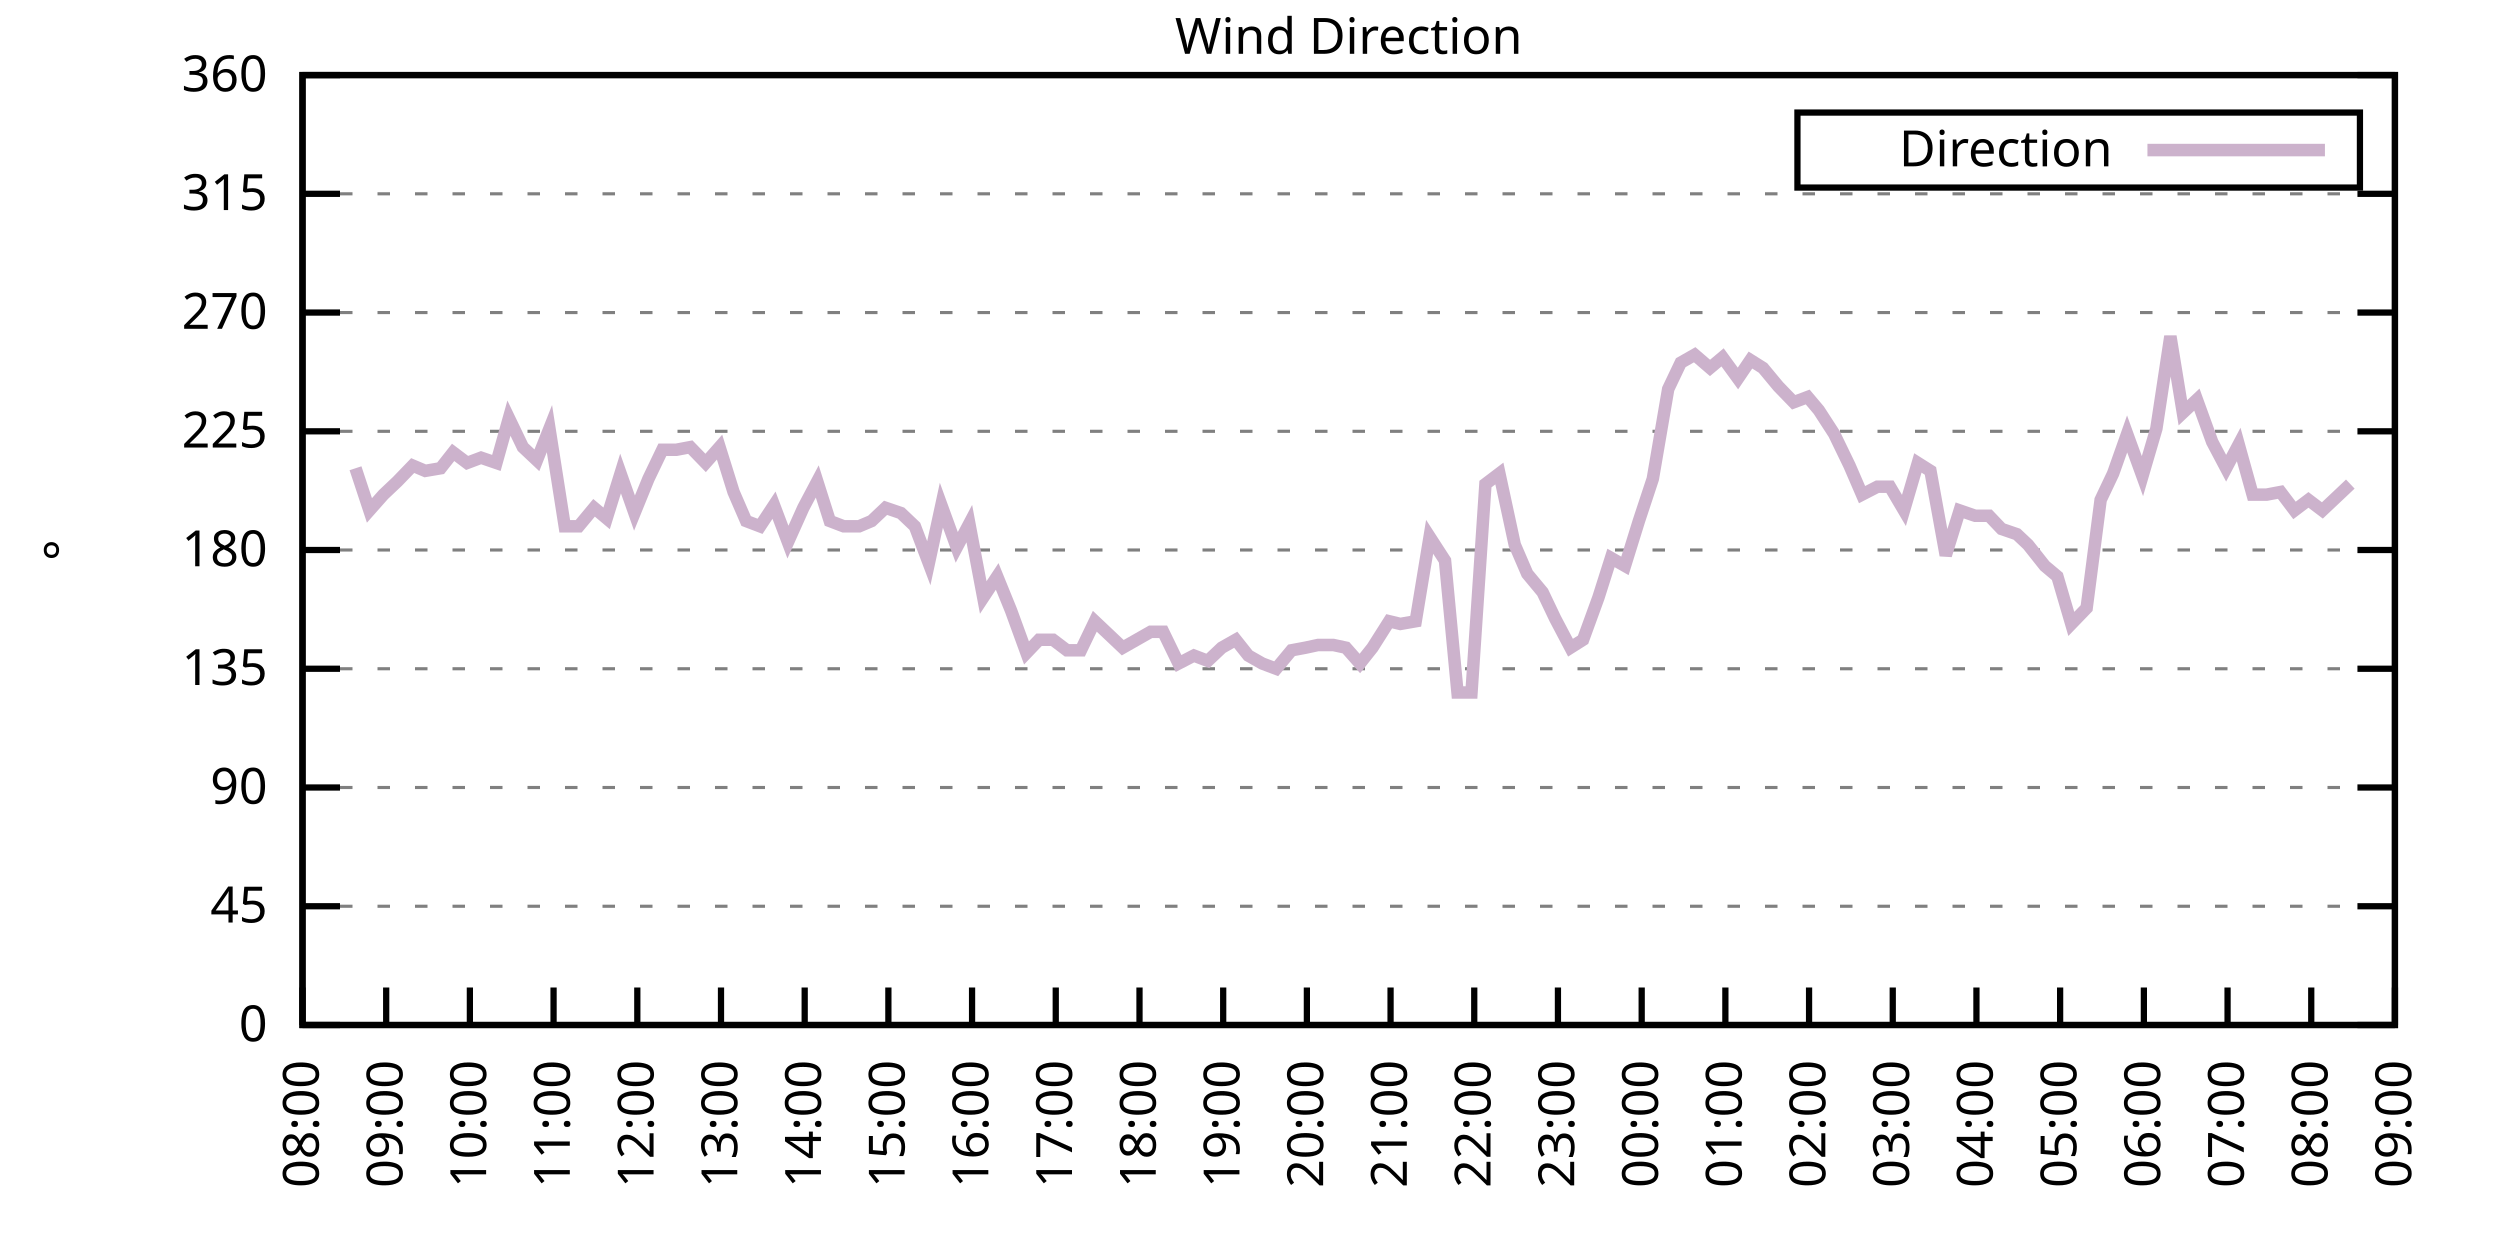
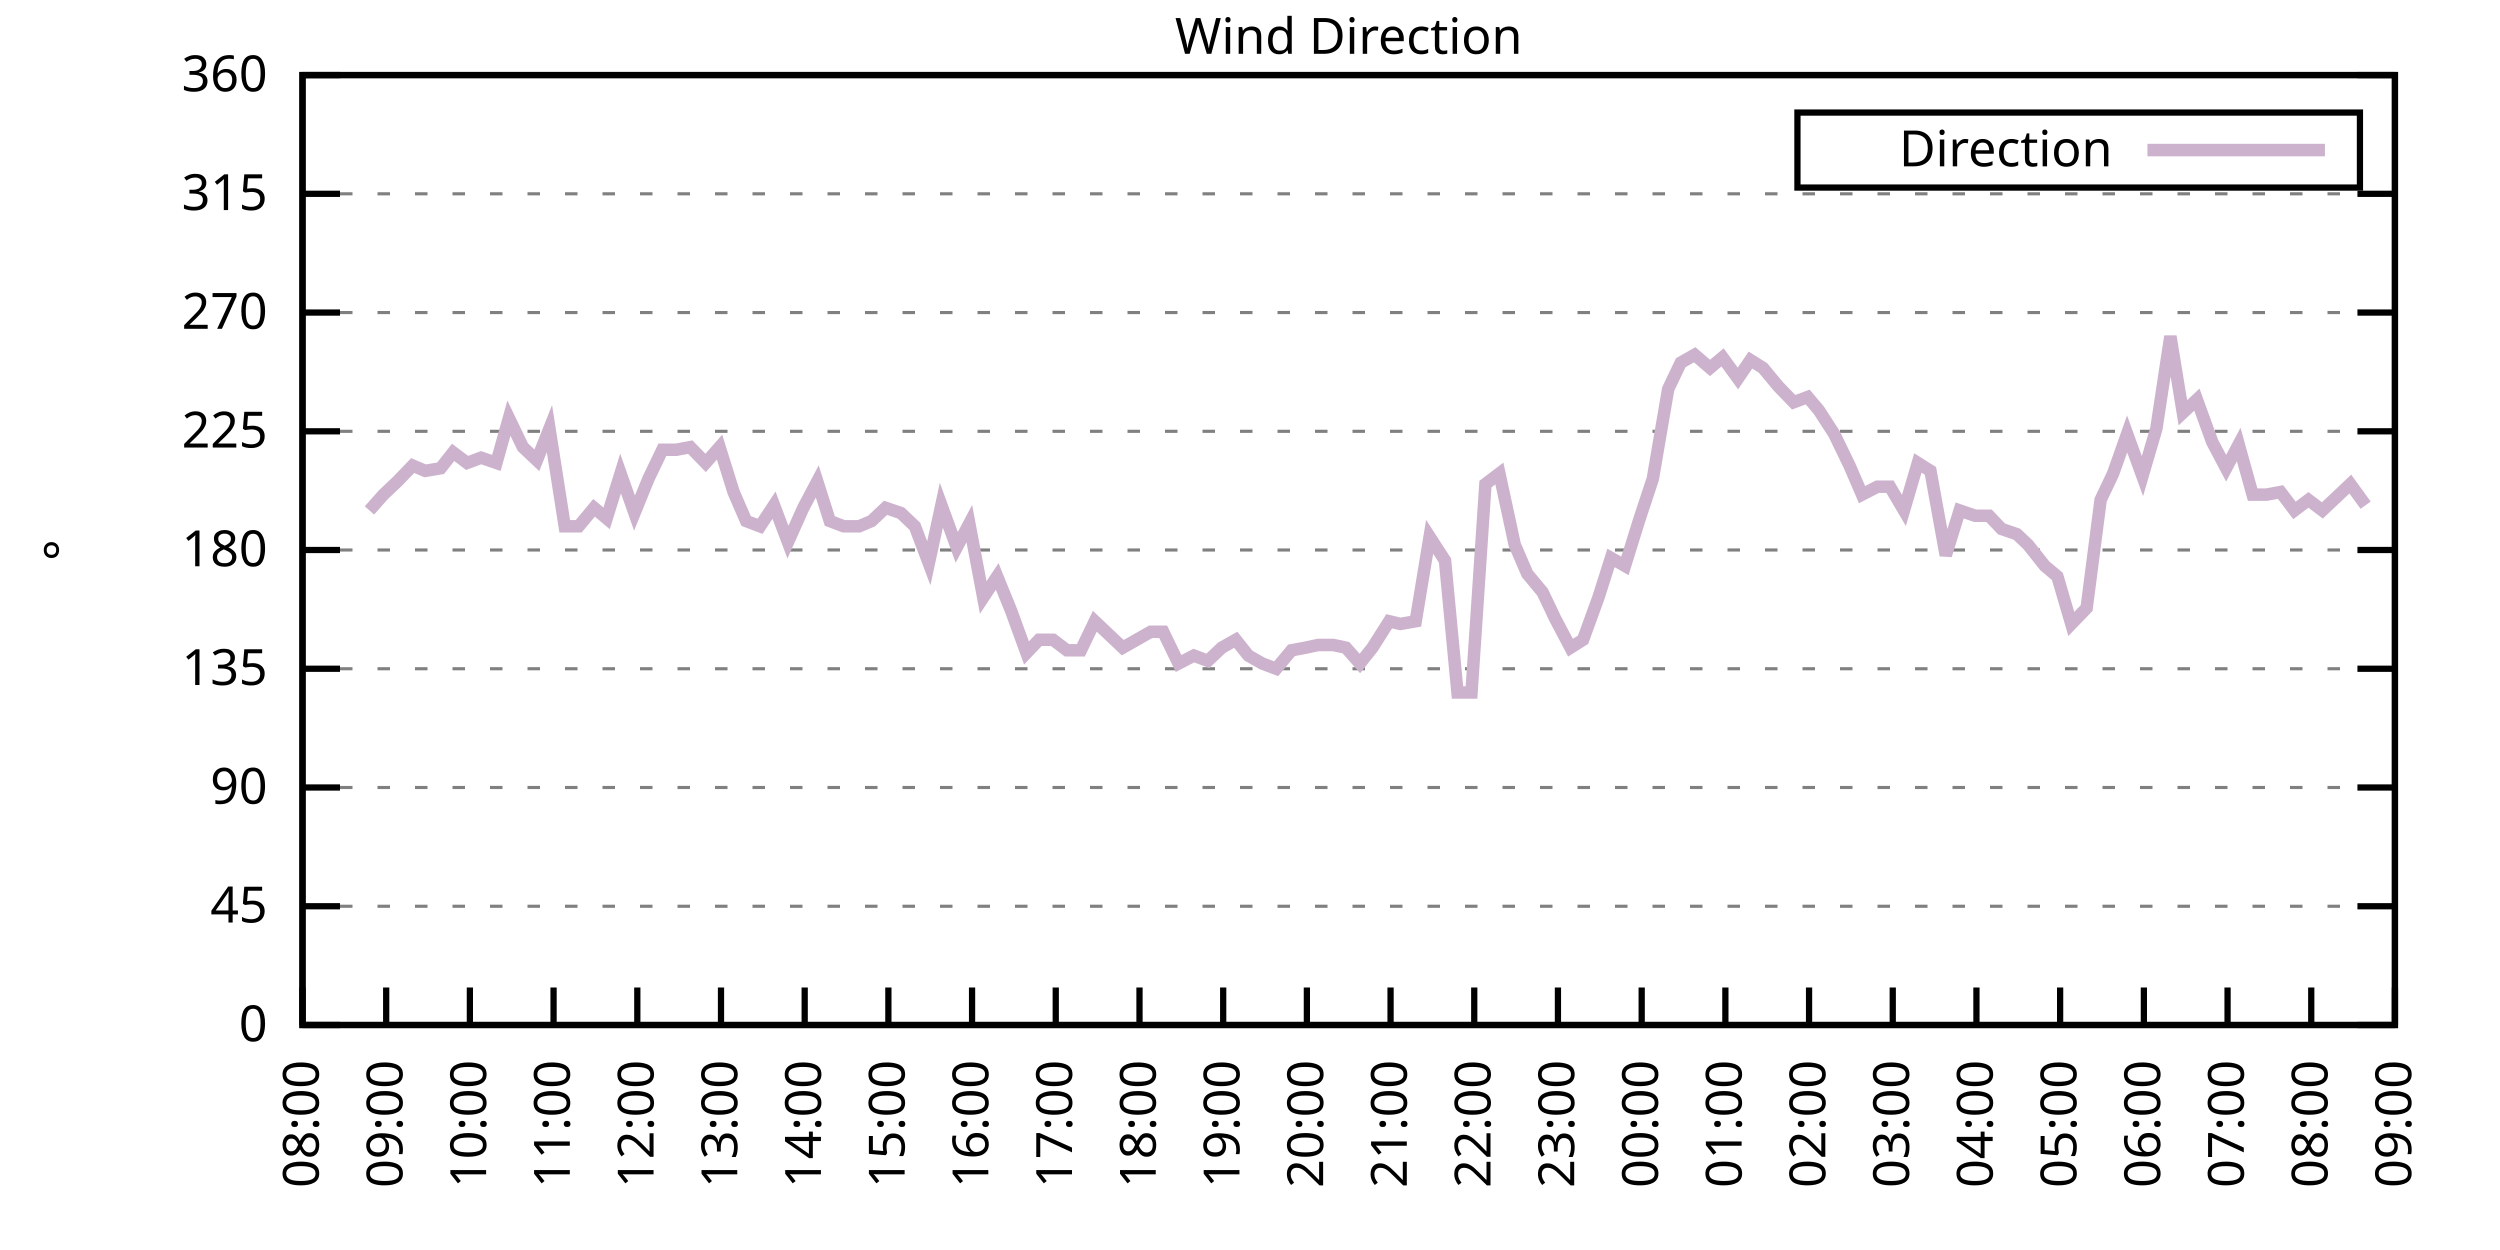
<svg xmlns="http://www.w3.org/2000/svg" xmlns:xlink="http://www.w3.org/1999/xlink" width="400" height="200" viewBox="0 0 400 200">
  <g id="gnuplot_canvas">
    <rect x="0" y="0" width="400" height="200" fill="none" />
    <defs>
      <circle id="gpDot" r="0.5" stroke-width="0.5" stroke="currentColor" />
      <path id="gpPt0" stroke-width="0.333" stroke="currentColor" d="M-1,0 h2 M0,-1 v2" />
      <path id="gpPt1" stroke-width="0.333" stroke="currentColor" d="M-1,-1 L1,1 M1,-1 L-1,1" />
      <path id="gpPt2" stroke-width="0.333" stroke="currentColor" d="M-1,0 L1,0 M0,-1 L0,1 M-1,-1 L1,1 M-1,1 L1,-1" />
      <rect id="gpPt3" stroke-width="0.333" stroke="currentColor" x="-1" y="-1" width="2" height="2" />
      <rect id="gpPt4" stroke-width="0.333" stroke="currentColor" fill="currentColor" x="-1" y="-1" width="2" height="2" />
      <circle id="gpPt5" stroke-width="0.333" stroke="currentColor" cx="0" cy="0" r="1" />
      <use xlink:href="#gpPt5" id="gpPt6" fill="currentColor" stroke="none" />
      <path id="gpPt7" stroke-width="0.333" stroke="currentColor" d="M0,-1.33 L-1.33,0.67 L1.33,0.67 z" />
      <use xlink:href="#gpPt7" id="gpPt8" fill="currentColor" stroke="none" />
      <use xlink:href="#gpPt7" id="gpPt9" stroke="currentColor" transform="rotate(180)" />
      <use xlink:href="#gpPt9" id="gpPt10" fill="currentColor" stroke="none" />
      <use xlink:href="#gpPt3" id="gpPt11" stroke="currentColor" transform="rotate(45)" />
      <use xlink:href="#gpPt11" id="gpPt12" fill="currentColor" stroke="none" />
      <path id="gpPt13" stroke-width="0.333" stroke="currentColor" d="M0,1.330 L1.265,0.411 L0.782,-1.067 L-0.782,-1.076 L-1.265,0.411 z" />
      <use xlink:href="#gpPt13" id="gpPt14" fill="currentColor" stroke="none" />
      <filter id="textbox" filterUnits="objectBoundingBox" x="0" y="0" height="1" width="1">
        <feFlood flood-color="white" flood-opacity="1" result="bgnd" />
        <feComposite in="SourceGraphic" in2="bgnd" operator="atop" />
      </filter>
      <filter id="greybox" filterUnits="objectBoundingBox" x="0" y="0" height="1" width="1">
        <feFlood flood-color="lightgrey" flood-opacity="1" result="grey" />
        <feComposite in="SourceGraphic" in2="grey" operator="atop" />
      </filter>
    </defs>
    <g fill="none" color="white" stroke="currentColor" stroke-width="1.00" stroke-linecap="butt" stroke-linejoin="miter">
</g>
    <g fill="none" color="black" stroke="currentColor" stroke-width="1.00" stroke-linecap="butt" stroke-linejoin="miter">
      <g stroke="none" shape-rendering="crispEdges">
        <polygon fill="rgb(255, 255, 255)" points="48.40,164.00 383.18,164.00 383.18,12.02 48.40,12.02 " />
      </g>
    </g>
    <g fill="none" color="black" stroke="currentColor" stroke-width="1.00" stroke-linecap="butt" stroke-linejoin="miter">
</g>
    <g fill="none" color="black" stroke="black" stroke-width="0.50" stroke-linecap="butt" stroke-linejoin="miter">
</g>
    <g fill="none" color="gray" stroke="currentColor" stroke-width="0.50" stroke-linecap="butt" stroke-linejoin="miter">
      <path stroke="gray" stroke-dasharray="2,4" class="gridline" d="M48.40,164.00 L383.19,164.00  " />
    </g>
    <g fill="none" color="gray" stroke="gray" stroke-width="1.00" stroke-linecap="butt" stroke-linejoin="miter">
</g>
    <g fill="none" color="black" stroke="currentColor" stroke-width="1.00" stroke-linecap="butt" stroke-linejoin="miter">
      <path stroke="black" d="M48.40,164.00 L54.40,164.00 M383.19,164.00 L377.19,164.00  " />
      <g transform="translate(42.80,166.60)" stroke="none" fill="black" font-family="Sans" font-size="8.00" text-anchor="end">
        <text>
          <tspan font-family="Sans"> 0</tspan>
        </text>
      </g>
    </g>
    <g fill="none" color="black" stroke="currentColor" stroke-width="1.00" stroke-linecap="butt" stroke-linejoin="miter">
</g>
    <g fill="none" color="black" stroke="black" stroke-width="0.50" stroke-linecap="butt" stroke-linejoin="miter">
</g>
    <g fill="none" color="gray" stroke="currentColor" stroke-width="0.50" stroke-linecap="butt" stroke-linejoin="miter">
      <path stroke="gray" stroke-dasharray="2,4" class="gridline" d="M48.40,145.00 L383.19,145.00  " />
    </g>
    <g fill="none" color="gray" stroke="gray" stroke-width="1.00" stroke-linecap="butt" stroke-linejoin="miter">
</g>
    <g fill="none" color="black" stroke="currentColor" stroke-width="1.00" stroke-linecap="butt" stroke-linejoin="miter">
      <path stroke="black" d="M48.40,145.00 L54.40,145.00 M383.19,145.00 L377.19,145.00  " />
      <g transform="translate(42.80,147.60)" stroke="none" fill="black" font-family="Sans" font-size="8.00" text-anchor="end">
        <text>
          <tspan font-family="Sans"> 45</tspan>
        </text>
      </g>
    </g>
    <g fill="none" color="black" stroke="currentColor" stroke-width="1.00" stroke-linecap="butt" stroke-linejoin="miter">
</g>
    <g fill="none" color="black" stroke="black" stroke-width="0.50" stroke-linecap="butt" stroke-linejoin="miter">
</g>
    <g fill="none" color="gray" stroke="currentColor" stroke-width="0.50" stroke-linecap="butt" stroke-linejoin="miter">
      <path stroke="gray" stroke-dasharray="2,4" class="gridline" d="M48.40,126.00 L383.19,126.00  " />
    </g>
    <g fill="none" color="gray" stroke="gray" stroke-width="1.00" stroke-linecap="butt" stroke-linejoin="miter">
</g>
    <g fill="none" color="black" stroke="currentColor" stroke-width="1.00" stroke-linecap="butt" stroke-linejoin="miter">
      <path stroke="black" d="M48.40,126.00 L54.40,126.00 M383.19,126.00 L377.19,126.00  " />
      <g transform="translate(42.80,128.60)" stroke="none" fill="black" font-family="Sans" font-size="8.00" text-anchor="end">
        <text>
          <tspan font-family="Sans"> 90</tspan>
        </text>
      </g>
    </g>
    <g fill="none" color="black" stroke="currentColor" stroke-width="1.00" stroke-linecap="butt" stroke-linejoin="miter">
</g>
    <g fill="none" color="black" stroke="black" stroke-width="0.50" stroke-linecap="butt" stroke-linejoin="miter">
</g>
    <g fill="none" color="gray" stroke="currentColor" stroke-width="0.50" stroke-linecap="butt" stroke-linejoin="miter">
      <path stroke="gray" stroke-dasharray="2,4" class="gridline" d="M48.40,107.00 L383.19,107.00  " />
    </g>
    <g fill="none" color="gray" stroke="gray" stroke-width="1.00" stroke-linecap="butt" stroke-linejoin="miter">
</g>
    <g fill="none" color="black" stroke="currentColor" stroke-width="1.00" stroke-linecap="butt" stroke-linejoin="miter">
      <path stroke="black" d="M48.40,107.00 L54.40,107.00 M383.19,107.00 L377.19,107.00  " />
      <g transform="translate(42.80,109.60)" stroke="none" fill="black" font-family="Sans" font-size="8.00" text-anchor="end">
        <text>
          <tspan font-family="Sans"> 135</tspan>
        </text>
      </g>
    </g>
    <g fill="none" color="black" stroke="currentColor" stroke-width="1.00" stroke-linecap="butt" stroke-linejoin="miter">
</g>
    <g fill="none" color="black" stroke="black" stroke-width="0.50" stroke-linecap="butt" stroke-linejoin="miter">
</g>
    <g fill="none" color="gray" stroke="currentColor" stroke-width="0.50" stroke-linecap="butt" stroke-linejoin="miter">
      <path stroke="gray" stroke-dasharray="2,4" class="gridline" d="M48.40,88.00 L383.19,88.00  " />
    </g>
    <g fill="none" color="gray" stroke="gray" stroke-width="1.00" stroke-linecap="butt" stroke-linejoin="miter">
</g>
    <g fill="none" color="black" stroke="currentColor" stroke-width="1.00" stroke-linecap="butt" stroke-linejoin="miter">
      <path stroke="black" d="M48.40,88.00 L54.40,88.00 M383.19,88.00 L377.19,88.00  " />
      <g transform="translate(42.80,90.60)" stroke="none" fill="black" font-family="Sans" font-size="8.00" text-anchor="end">
        <text>
          <tspan font-family="Sans"> 180</tspan>
        </text>
      </g>
    </g>
    <g fill="none" color="black" stroke="currentColor" stroke-width="1.00" stroke-linecap="butt" stroke-linejoin="miter">
</g>
    <g fill="none" color="black" stroke="black" stroke-width="0.50" stroke-linecap="butt" stroke-linejoin="miter">
</g>
    <g fill="none" color="gray" stroke="currentColor" stroke-width="0.50" stroke-linecap="butt" stroke-linejoin="miter">
      <path stroke="gray" stroke-dasharray="2,4" class="gridline" d="M48.40,69.01 L383.19,69.01  " />
    </g>
    <g fill="none" color="gray" stroke="gray" stroke-width="1.00" stroke-linecap="butt" stroke-linejoin="miter">
</g>
    <g fill="none" color="black" stroke="currentColor" stroke-width="1.00" stroke-linecap="butt" stroke-linejoin="miter">
      <path stroke="black" d="M48.40,69.01 L54.40,69.01 M383.19,69.01 L377.19,69.01  " />
      <g transform="translate(42.80,71.61)" stroke="none" fill="black" font-family="Sans" font-size="8.00" text-anchor="end">
        <text>
          <tspan font-family="Sans"> 225</tspan>
        </text>
      </g>
    </g>
    <g fill="none" color="black" stroke="currentColor" stroke-width="1.00" stroke-linecap="butt" stroke-linejoin="miter">
</g>
    <g fill="none" color="black" stroke="black" stroke-width="0.50" stroke-linecap="butt" stroke-linejoin="miter">
</g>
    <g fill="none" color="gray" stroke="currentColor" stroke-width="0.50" stroke-linecap="butt" stroke-linejoin="miter">
      <path stroke="gray" stroke-dasharray="2,4" class="gridline" d="M48.40,50.01 L383.19,50.01  " />
    </g>
    <g fill="none" color="gray" stroke="gray" stroke-width="1.00" stroke-linecap="butt" stroke-linejoin="miter">
</g>
    <g fill="none" color="black" stroke="currentColor" stroke-width="1.00" stroke-linecap="butt" stroke-linejoin="miter">
      <path stroke="black" d="M48.40,50.01 L54.40,50.01 M383.19,50.01 L377.19,50.01  " />
      <g transform="translate(42.80,52.61)" stroke="none" fill="black" font-family="Sans" font-size="8.00" text-anchor="end">
        <text>
          <tspan font-family="Sans"> 270</tspan>
        </text>
      </g>
    </g>
    <g fill="none" color="black" stroke="currentColor" stroke-width="1.00" stroke-linecap="butt" stroke-linejoin="miter">
</g>
    <g fill="none" color="black" stroke="black" stroke-width="0.50" stroke-linecap="butt" stroke-linejoin="miter">
</g>
    <g fill="none" color="gray" stroke="currentColor" stroke-width="0.50" stroke-linecap="butt" stroke-linejoin="miter">
      <path stroke="gray" stroke-dasharray="2,4" class="gridline" d="M48.40,31.01 L383.19,31.01  " />
    </g>
    <g fill="none" color="gray" stroke="gray" stroke-width="1.00" stroke-linecap="butt" stroke-linejoin="miter">
</g>
    <g fill="none" color="black" stroke="currentColor" stroke-width="1.00" stroke-linecap="butt" stroke-linejoin="miter">
      <path stroke="black" d="M48.40,31.01 L54.40,31.01 M383.19,31.01 L377.19,31.01  " />
      <g transform="translate(42.80,33.61)" stroke="none" fill="black" font-family="Sans" font-size="8.00" text-anchor="end">
        <text>
          <tspan font-family="Sans"> 315</tspan>
        </text>
      </g>
    </g>
    <g fill="none" color="black" stroke="currentColor" stroke-width="1.00" stroke-linecap="butt" stroke-linejoin="miter">
</g>
    <g fill="none" color="black" stroke="black" stroke-width="0.50" stroke-linecap="butt" stroke-linejoin="miter">
</g>
    <g fill="none" color="gray" stroke="currentColor" stroke-width="0.50" stroke-linecap="butt" stroke-linejoin="miter">
      <path stroke="gray" stroke-dasharray="2,4" class="gridline" d="M48.40,12.01 L383.19,12.01  " />
    </g>
    <g fill="none" color="gray" stroke="gray" stroke-width="1.00" stroke-linecap="butt" stroke-linejoin="miter">
</g>
    <g fill="none" color="black" stroke="currentColor" stroke-width="1.00" stroke-linecap="butt" stroke-linejoin="miter">
      <path stroke="black" d="M48.40,12.01 L54.40,12.01 M383.19,12.01 L377.19,12.01  " />
      <g transform="translate(42.80,14.61)" stroke="none" fill="black" font-family="Sans" font-size="8.00" text-anchor="end">
        <text>
          <tspan font-family="Sans"> 360</tspan>
        </text>
      </g>
    </g>
    <g fill="none" color="black" stroke="currentColor" stroke-width="1.00" stroke-linecap="butt" stroke-linejoin="miter">
      <path stroke="black" d="M48.40,164.00 L48.40,158.00  " />
      <g transform="translate(51.00,169.60) rotate(270.00)" stroke="none" fill="black" font-family="Sans" font-size="8.00" text-anchor="end">
        <text>
          <tspan font-family="Sans">08:00</tspan>
        </text>
      </g>
    </g>
    <g fill="none" color="black" stroke="currentColor" stroke-width="1.00" stroke-linecap="butt" stroke-linejoin="miter">
      <path stroke="black" d="M61.79,164.00 L61.79,158.00  " />
      <g transform="translate(64.39,169.60) rotate(270.00)" stroke="none" fill="black" font-family="Sans" font-size="8.00" text-anchor="end">
        <text>
          <tspan font-family="Sans">09:00</tspan>
        </text>
      </g>
    </g>
    <g fill="none" color="black" stroke="currentColor" stroke-width="1.00" stroke-linecap="butt" stroke-linejoin="miter">
      <path stroke="black" d="M75.18,164.00 L75.18,158.00  " />
      <g transform="translate(77.78,169.60) rotate(270.00)" stroke="none" fill="black" font-family="Sans" font-size="8.00" text-anchor="end">
        <text>
          <tspan font-family="Sans">10:00</tspan>
        </text>
      </g>
    </g>
    <g fill="none" color="black" stroke="currentColor" stroke-width="1.00" stroke-linecap="butt" stroke-linejoin="miter">
      <path stroke="black" d="M88.57,164.00 L88.57,158.00  " />
      <g transform="translate(91.17,169.60) rotate(270.00)" stroke="none" fill="black" font-family="Sans" font-size="8.00" text-anchor="end">
        <text>
          <tspan font-family="Sans">11:00</tspan>
        </text>
      </g>
    </g>
    <g fill="none" color="black" stroke="currentColor" stroke-width="1.00" stroke-linecap="butt" stroke-linejoin="miter">
      <path stroke="black" d="M101.97,164.00 L101.97,158.00  " />
      <g transform="translate(104.57,169.60) rotate(270.00)" stroke="none" fill="black" font-family="Sans" font-size="8.00" text-anchor="end">
        <text>
          <tspan font-family="Sans">12:00</tspan>
        </text>
      </g>
    </g>
    <g fill="none" color="black" stroke="currentColor" stroke-width="1.00" stroke-linecap="butt" stroke-linejoin="miter">
      <path stroke="black" d="M115.36,164.00 L115.36,158.00  " />
      <g transform="translate(117.96,169.60) rotate(270.00)" stroke="none" fill="black" font-family="Sans" font-size="8.00" text-anchor="end">
        <text>
          <tspan font-family="Sans">13:00</tspan>
        </text>
      </g>
    </g>
    <g fill="none" color="black" stroke="currentColor" stroke-width="1.00" stroke-linecap="butt" stroke-linejoin="miter">
      <path stroke="black" d="M128.75,164.00 L128.75,158.00  " />
      <g transform="translate(131.35,169.60) rotate(270.00)" stroke="none" fill="black" font-family="Sans" font-size="8.00" text-anchor="end">
        <text>
          <tspan font-family="Sans">14:00</tspan>
        </text>
      </g>
    </g>
    <g fill="none" color="black" stroke="currentColor" stroke-width="1.00" stroke-linecap="butt" stroke-linejoin="miter">
      <path stroke="black" d="M142.14,164.00 L142.14,158.00  " />
      <g transform="translate(144.74,169.60) rotate(270.00)" stroke="none" fill="black" font-family="Sans" font-size="8.00" text-anchor="end">
        <text>
          <tspan font-family="Sans">15:00</tspan>
        </text>
      </g>
    </g>
    <g fill="none" color="black" stroke="currentColor" stroke-width="1.00" stroke-linecap="butt" stroke-linejoin="miter">
      <path stroke="black" d="M155.53,164.00 L155.53,158.00  " />
      <g transform="translate(158.13,169.60) rotate(270.00)" stroke="none" fill="black" font-family="Sans" font-size="8.00" text-anchor="end">
        <text>
          <tspan font-family="Sans">16:00</tspan>
        </text>
      </g>
    </g>
    <g fill="none" color="black" stroke="currentColor" stroke-width="1.00" stroke-linecap="butt" stroke-linejoin="miter">
      <path stroke="black" d="M168.92,164.00 L168.92,158.00  " />
      <g transform="translate(171.52,169.60) rotate(270.00)" stroke="none" fill="black" font-family="Sans" font-size="8.00" text-anchor="end">
        <text>
          <tspan font-family="Sans">17:00</tspan>
        </text>
      </g>
    </g>
    <g fill="none" color="black" stroke="currentColor" stroke-width="1.00" stroke-linecap="butt" stroke-linejoin="miter">
      <path stroke="black" d="M182.32,164.00 L182.32,158.00  " />
      <g transform="translate(184.92,169.60) rotate(270.00)" stroke="none" fill="black" font-family="Sans" font-size="8.00" text-anchor="end">
        <text>
          <tspan font-family="Sans">18:00</tspan>
        </text>
      </g>
    </g>
    <g fill="none" color="black" stroke="currentColor" stroke-width="1.00" stroke-linecap="butt" stroke-linejoin="miter">
      <path stroke="black" d="M195.71,164.00 L195.71,158.00  " />
      <g transform="translate(198.31,169.60) rotate(270.00)" stroke="none" fill="black" font-family="Sans" font-size="8.00" text-anchor="end">
        <text>
          <tspan font-family="Sans">19:00</tspan>
        </text>
      </g>
    </g>
    <g fill="none" color="black" stroke="currentColor" stroke-width="1.00" stroke-linecap="butt" stroke-linejoin="miter">
      <path stroke="black" d="M209.10,164.00 L209.10,158.00  " />
      <g transform="translate(211.70,169.60) rotate(270.00)" stroke="none" fill="black" font-family="Sans" font-size="8.00" text-anchor="end">
        <text>
          <tspan font-family="Sans">20:00</tspan>
        </text>
      </g>
    </g>
    <g fill="none" color="black" stroke="currentColor" stroke-width="1.00" stroke-linecap="butt" stroke-linejoin="miter">
      <path stroke="black" d="M222.49,164.00 L222.49,158.00  " />
      <g transform="translate(225.09,169.60) rotate(270.00)" stroke="none" fill="black" font-family="Sans" font-size="8.00" text-anchor="end">
        <text>
          <tspan font-family="Sans">21:00</tspan>
        </text>
      </g>
    </g>
    <g fill="none" color="black" stroke="currentColor" stroke-width="1.00" stroke-linecap="butt" stroke-linejoin="miter">
      <path stroke="black" d="M235.88,164.00 L235.88,158.00  " />
      <g transform="translate(238.48,169.60) rotate(270.00)" stroke="none" fill="black" font-family="Sans" font-size="8.00" text-anchor="end">
        <text>
          <tspan font-family="Sans">22:00</tspan>
        </text>
      </g>
    </g>
    <g fill="none" color="black" stroke="currentColor" stroke-width="1.00" stroke-linecap="butt" stroke-linejoin="miter">
      <path stroke="black" d="M249.27,164.00 L249.27,158.00  " />
      <g transform="translate(251.87,169.60) rotate(270.00)" stroke="none" fill="black" font-family="Sans" font-size="8.00" text-anchor="end">
        <text>
          <tspan font-family="Sans">23:00</tspan>
        </text>
      </g>
    </g>
    <g fill="none" color="black" stroke="currentColor" stroke-width="1.00" stroke-linecap="butt" stroke-linejoin="miter">
      <path stroke="black" d="M262.67,164.00 L262.67,158.00  " />
      <g transform="translate(265.27,169.60) rotate(270.00)" stroke="none" fill="black" font-family="Sans" font-size="8.00" text-anchor="end">
        <text>
          <tspan font-family="Sans">00:00</tspan>
        </text>
      </g>
    </g>
    <g fill="none" color="black" stroke="currentColor" stroke-width="1.00" stroke-linecap="butt" stroke-linejoin="miter">
      <path stroke="black" d="M276.06,164.00 L276.06,158.00  " />
      <g transform="translate(278.66,169.60) rotate(270.00)" stroke="none" fill="black" font-family="Sans" font-size="8.00" text-anchor="end">
        <text>
          <tspan font-family="Sans">01:00</tspan>
        </text>
      </g>
    </g>
    <g fill="none" color="black" stroke="currentColor" stroke-width="1.00" stroke-linecap="butt" stroke-linejoin="miter">
      <path stroke="black" d="M289.45,164.00 L289.45,158.00  " />
      <g transform="translate(292.05,169.60) rotate(270.00)" stroke="none" fill="black" font-family="Sans" font-size="8.00" text-anchor="end">
        <text>
          <tspan font-family="Sans">02:00</tspan>
        </text>
      </g>
    </g>
    <g fill="none" color="black" stroke="currentColor" stroke-width="1.00" stroke-linecap="butt" stroke-linejoin="miter">
      <path stroke="black" d="M302.84,164.00 L302.84,158.00  " />
      <g transform="translate(305.44,169.60) rotate(270.00)" stroke="none" fill="black" font-family="Sans" font-size="8.00" text-anchor="end">
        <text>
          <tspan font-family="Sans">03:00</tspan>
        </text>
      </g>
    </g>
    <g fill="none" color="black" stroke="currentColor" stroke-width="1.00" stroke-linecap="butt" stroke-linejoin="miter">
      <path stroke="black" d="M316.23,164.00 L316.23,158.00  " />
      <g transform="translate(318.83,169.60) rotate(270.00)" stroke="none" fill="black" font-family="Sans" font-size="8.00" text-anchor="end">
        <text>
          <tspan font-family="Sans">04:00</tspan>
        </text>
      </g>
    </g>
    <g fill="none" color="black" stroke="currentColor" stroke-width="1.00" stroke-linecap="butt" stroke-linejoin="miter">
      <path stroke="black" d="M329.62,164.00 L329.62,158.00  " />
      <g transform="translate(332.22,169.60) rotate(270.00)" stroke="none" fill="black" font-family="Sans" font-size="8.00" text-anchor="end">
        <text>
          <tspan font-family="Sans">05:00</tspan>
        </text>
      </g>
    </g>
    <g fill="none" color="black" stroke="currentColor" stroke-width="1.00" stroke-linecap="butt" stroke-linejoin="miter">
      <path stroke="black" d="M343.02,164.00 L343.02,158.00  " />
      <g transform="translate(345.62,169.60) rotate(270.00)" stroke="none" fill="black" font-family="Sans" font-size="8.00" text-anchor="end">
        <text>
          <tspan font-family="Sans">06:00</tspan>
        </text>
      </g>
    </g>
    <g fill="none" color="black" stroke="currentColor" stroke-width="1.00" stroke-linecap="butt" stroke-linejoin="miter">
      <path stroke="black" d="M356.41,164.00 L356.41,158.00  " />
      <g transform="translate(359.01,169.60) rotate(270.00)" stroke="none" fill="black" font-family="Sans" font-size="8.00" text-anchor="end">
        <text>
          <tspan font-family="Sans">07:00</tspan>
        </text>
      </g>
    </g>
    <g fill="none" color="black" stroke="currentColor" stroke-width="1.00" stroke-linecap="butt" stroke-linejoin="miter">
      <path stroke="black" d="M369.80,164.00 L369.80,158.00  " />
      <g transform="translate(372.40,169.60) rotate(270.00)" stroke="none" fill="black" font-family="Sans" font-size="8.00" text-anchor="end">
        <text>
          <tspan font-family="Sans">08:00</tspan>
        </text>
      </g>
    </g>
    <g fill="none" color="black" stroke="currentColor" stroke-width="1.00" stroke-linecap="butt" stroke-linejoin="miter">
      <path stroke="black" d="M383.19,164.00 L383.19,158.00  " />
      <g transform="translate(385.79,169.60) rotate(270.00)" stroke="none" fill="black" font-family="Sans" font-size="8.00" text-anchor="end">
        <text>
          <tspan font-family="Sans">09:00</tspan>
        </text>
      </g>
    </g>
    <g fill="none" color="black" stroke="currentColor" stroke-width="1.00" stroke-linecap="butt" stroke-linejoin="miter">
</g>
    <g fill="none" color="black" stroke="currentColor" stroke-width="1.00" stroke-linecap="butt" stroke-linejoin="miter">
      <path stroke="black" d="M48.40,12.01 L48.40,164.00 L383.19,164.00 L383.19,12.01 L48.40,12.01 Z  " />
    </g>
    <g fill="none" color="black" stroke="currentColor" stroke-width="1.00" stroke-linecap="butt" stroke-linejoin="miter">
</g>
    <g fill="none" color="black" stroke="currentColor" stroke-width="1.00" stroke-linecap="butt" stroke-linejoin="miter">
      <path stroke="black" d="M287.59,30.01 L287.59,18.01 L377.59,18.01 L377.59,30.01 L287.59,30.01 Z  " />
    </g>
    <g id="Wind_direction_plot_1">
      <g fill="none" color="white" stroke="black" stroke-width="2.00" stroke-linecap="butt" stroke-linejoin="miter">
</g>
      <g fill="none" color="black" stroke="currentColor" stroke-width="2.00" stroke-linecap="butt" stroke-linejoin="miter">
        <g transform="translate(337.99,26.61)" stroke="none" fill="black" font-family="Sans" font-size="8.00" text-anchor="end">
          <text>
            <tspan font-family="Sans">Direction</tspan>
          </text>
        </g>
      </g>
      <g fill="none" color="black" stroke="currentColor" stroke-width="2.00" stroke-linecap="butt" stroke-linejoin="miter">
-         <path stroke="rgb(204, 178, 204)" d="M343.59,24.01 L371.99,24.01 M56.88,74.92 L59.11,81.67 L61.35,79.14 L63.58,77.03 L66.03,74.49 L68.04,75.34   L70.50,74.92 L72.50,72.38 L74.74,74.07 L76.97,73.23 L79.42,74.07 L81.43,66.90 L83.66,71.54 L85.90,73.65   L87.91,68.58 L90.36,84.21 L92.59,84.21 L95.05,81.25 L97.06,82.94 L99.29,75.76 L101.52,82.09 L103.75,76.61   L105.98,71.96 L108.22,71.96 L110.45,71.54 L112.90,74.07 L115.13,71.54 L117.37,78.72 L119.38,83.36 L121.61,84.21   L123.84,80.83 L126.07,86.74 L128.53,81.25 L130.76,77.03 L132.77,83.36 L135.00,84.21 L137.45,84.21 L139.46,83.36   L141.69,81.25 L144.15,82.09 L146.38,84.21 L148.61,90.12 L150.62,80.83 L153.08,87.58 L155.09,83.78 L157.32,95.60   L159.55,92.23 L161.78,97.72 L164.24,104.47 L166.25,102.36 L168.48,102.36 L170.71,104.05 L172.94,104.05 L175.17,99.40   L177.41,101.52 L179.64,103.63 L181.87,102.36 L184.10,101.09 L186.11,101.09 L188.57,106.16 L191.02,104.89 L193.25,105.74   L195.48,103.63 L197.72,102.36 L199.73,104.89 L201.96,106.16 L204.19,107.00 L206.64,104.05 L208.88,103.63 L210.88,103.20   L213.34,103.20 L215.35,103.63 L217.58,106.16 L219.59,103.63 L222.27,99.40 L224.05,99.83 L226.51,99.40 L228.74,85.89   L231.20,89.69 L233.20,110.80 L235.44,110.80 L237.67,77.45 L239.90,75.76 L242.36,87.16 L244.36,91.80 L246.82,94.76   L248.83,98.98 L251.28,103.63 L253.29,102.36 L255.75,95.60 L257.76,89.27 L259.99,90.54 L262.22,83.36 L264.45,76.61   L266.91,62.25 L268.92,58.03 L271.15,56.76 L273.60,58.87 L275.61,57.18 L278.07,60.56 L280.07,57.61 L282.08,58.87   L284.54,61.83 L286.99,64.36 L289.23,63.52 L291.01,65.63 L293.47,69.43 L295.92,74.49 L297.93,79.14 L300.39,77.87   L302.39,77.87 L304.63,81.67 L306.86,74.07 L308.87,75.34 L311.32,88.85 L313.55,81.67 L316.01,82.52 L318.24,82.52   L320.25,84.63 L322.70,85.47 L324.49,87.16 L327.17,90.54 L329.18,92.23 L331.41,99.83 L333.86,97.29 L336.10,79.98   L338.10,75.76 L340.34,69.43 L342.79,76.18 L345.02,68.58 L347.26,53.81 L349.26,66.05 L351.50,63.94 L353.95,70.70   L356.18,74.92 L358.19,71.12 L360.42,79.14 L362.66,79.14 L364.89,78.72 L367.12,81.67 L369.35,79.98 L371.58,81.67   L373.82,79.56 L376.05,77.45  " />
+         <path stroke="rgb(204, 178, 204)" d="M343.59,24.01 L371.99,24.01 M59.11,81.67 L61.35,79.14 L63.58,77.03 L66.03,74.49 L68.04,75.34 L70.50,74.92   L72.50,72.38 L74.74,74.07 L76.97,73.23 L79.42,74.07 L81.43,66.90 L83.66,71.54 L85.90,73.65 L87.91,68.58   L90.36,84.21 L92.59,84.21 L95.05,81.25 L97.06,82.94 L99.29,75.76 L101.52,82.09 L103.75,76.61 L105.98,71.96   L108.22,71.96 L110.45,71.54 L112.90,74.07 L115.13,71.54 L117.37,78.72 L119.38,83.36 L121.61,84.21 L123.84,80.83   L126.07,86.74 L128.53,81.25 L130.76,77.03 L132.77,83.36 L135.00,84.21 L137.45,84.21 L139.46,83.36 L141.69,81.25   L144.15,82.09 L146.38,84.21 L148.61,90.12 L150.62,80.83 L153.08,87.58 L155.09,83.78 L157.32,95.60 L159.55,92.23   L161.78,97.72 L164.24,104.47 L166.25,102.36 L168.48,102.36 L170.71,104.05 L172.94,104.05 L175.17,99.40 L177.41,101.52   L179.64,103.63 L181.87,102.36 L184.10,101.09 L186.11,101.09 L188.57,106.16 L191.02,104.89 L193.25,105.74 L195.48,103.63   L197.72,102.36 L199.73,104.89 L201.96,106.16 L204.19,107.00 L206.64,104.05 L208.88,103.63 L210.88,103.20 L213.34,103.20   L215.35,103.63 L217.58,106.16 L219.59,103.63 L222.27,99.40 L224.05,99.83 L226.51,99.40 L228.74,85.89 L231.20,89.69   L233.20,110.80 L235.44,110.80 L237.67,77.45 L239.90,75.76 L242.36,87.16 L244.36,91.80 L246.82,94.76 L248.83,98.98   L251.28,103.63 L253.29,102.36 L255.75,95.60 L257.76,89.27 L259.99,90.54 L262.22,83.36 L264.45,76.61 L266.91,62.25   L268.92,58.03 L271.15,56.76 L273.60,58.87 L275.61,57.18 L278.07,60.56 L280.07,57.61 L282.08,58.87 L284.54,61.83   L286.99,64.36 L289.23,63.52 L291.01,65.63 L293.47,69.43 L295.92,74.49 L297.93,79.14 L300.39,77.87 L302.39,77.87   L304.63,81.67 L306.86,74.07 L308.87,75.34 L311.32,88.85 L313.55,81.67 L316.01,82.52 L318.24,82.52 L320.25,84.63   L322.70,85.47 L324.49,87.16 L327.17,90.54 L329.18,92.23 L331.41,99.83 L333.86,97.29 L336.10,79.98 L338.10,75.76   L340.34,69.43 L342.79,76.18 L345.02,68.58 L347.26,53.81 L349.26,66.05 L351.50,63.94 L353.95,70.70 L356.18,74.92   L358.19,71.12 L360.42,79.14 L362.66,79.14 L364.89,78.72 L367.12,81.67 L369.35,79.98 L371.58,81.67 L373.82,79.56   L376.05,77.45 L378.50,80.83  " />
      </g>
    </g>
    <g fill="none" color="black" stroke="currentColor" stroke-width="2.00" stroke-linecap="butt" stroke-linejoin="miter">
</g>
    <g fill="none" color="black" stroke="black" stroke-width="1.00" stroke-linecap="butt" stroke-linejoin="miter">
</g>
    <g fill="none" color="black" stroke="currentColor" stroke-width="1.00" stroke-linecap="butt" stroke-linejoin="miter">
      <path stroke="black" d="M48.40,12.01 L48.40,164.00 L383.19,164.00 L383.19,12.01 L48.40,12.01 Z  " />
      <g transform="translate(12.80,88.01) rotate(270.00)" stroke="none" fill="black" font-family="Sans" font-size="8.00" text-anchor="middle">
        <text>
          <tspan font-family="Sans">°</tspan>
        </text>
      </g>
    </g>
    <g fill="none" color="black" stroke="currentColor" stroke-width="1.00" stroke-linecap="butt" stroke-linejoin="miter">
</g>
    <g fill="none" color="black" stroke="currentColor" stroke-width="1.00" stroke-linecap="butt" stroke-linejoin="miter">
      <g transform="translate(215.79,8.61)" stroke="none" fill="black" font-family="Sans" font-size="8.00" text-anchor="middle">
        <text>
          <tspan font-family="Sans">Wind Direction</tspan>
        </text>
      </g>
    </g>
    <g fill="none" color="black" stroke="currentColor" stroke-width="1.00" stroke-linecap="butt" stroke-linejoin="miter">
</g>
  </g>
</svg>
